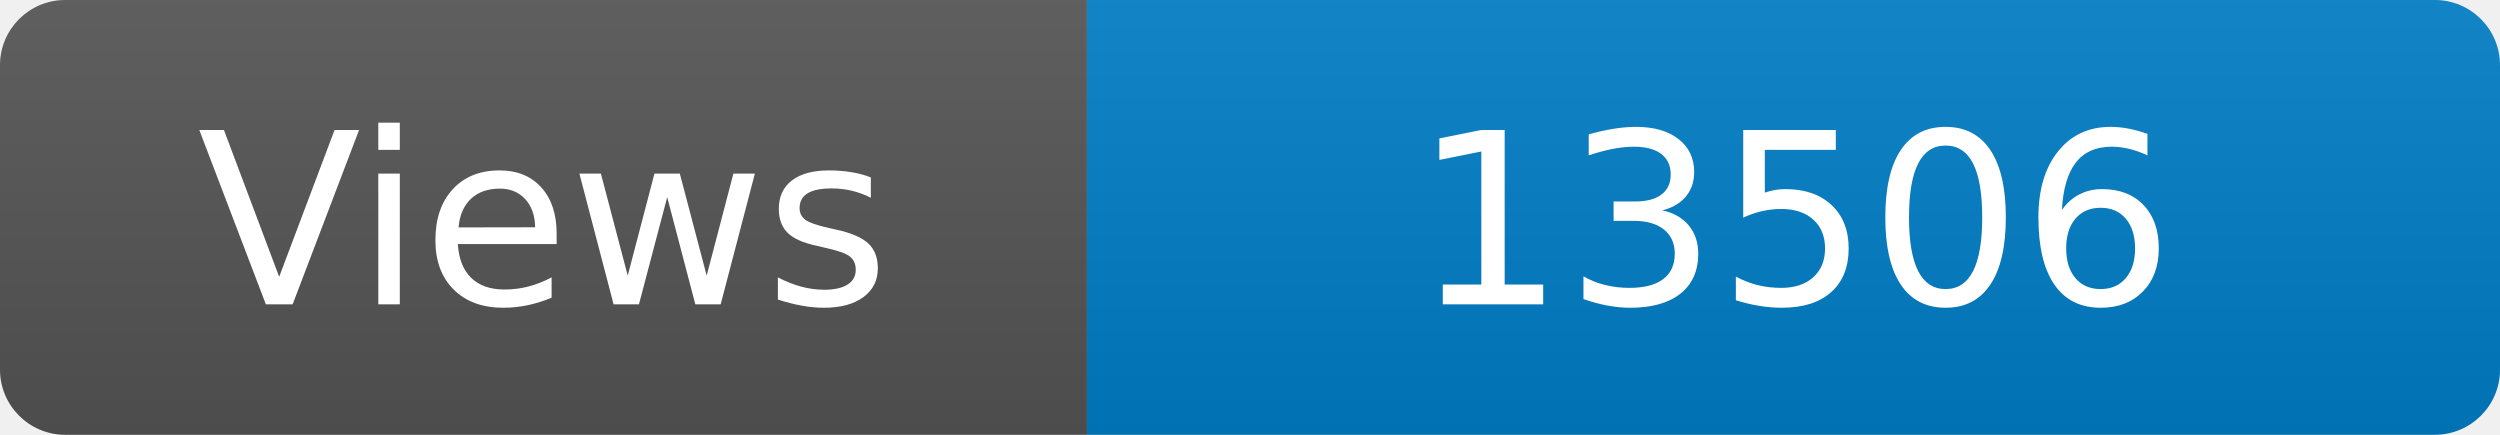
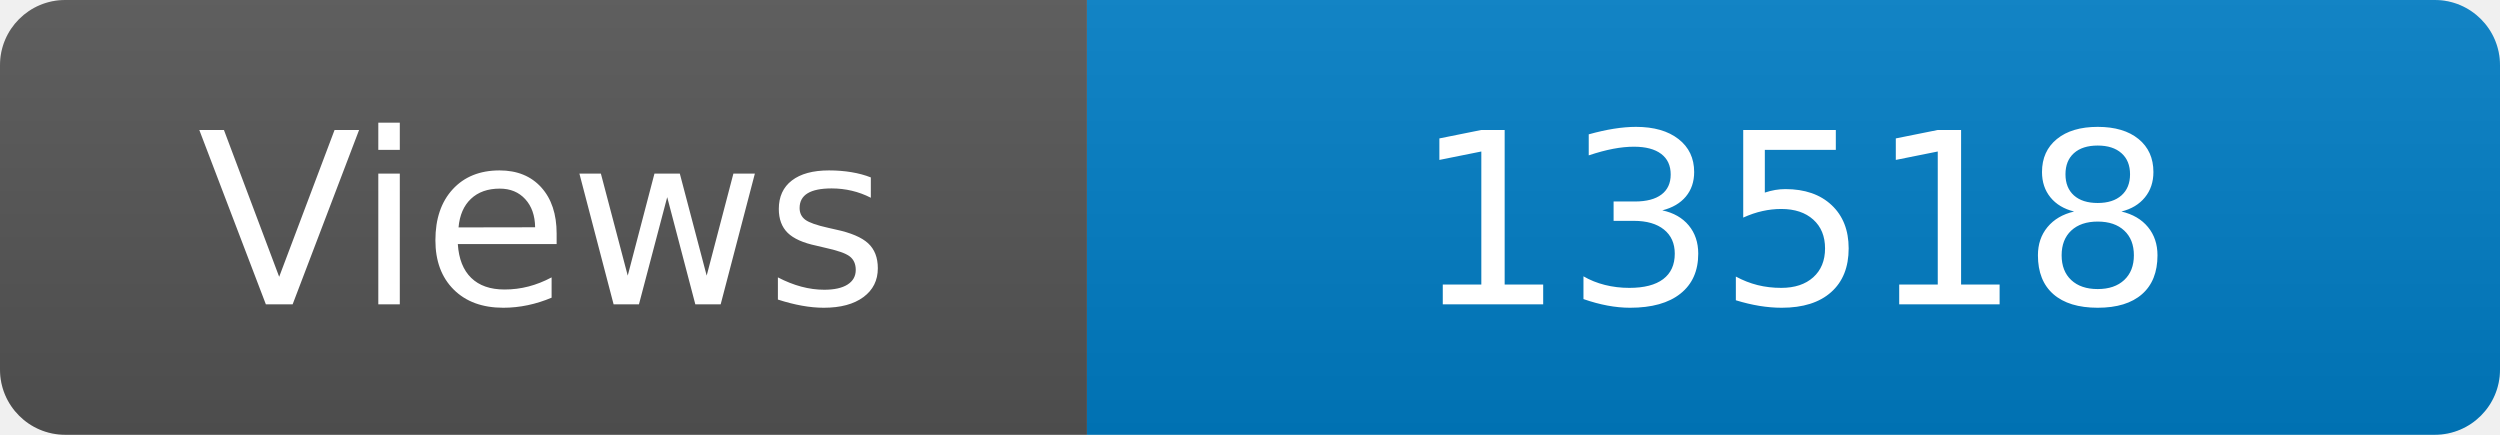
<svg xmlns="http://www.w3.org/2000/svg" width="115" height="20" role="img" aria-label="Maintained?: yes">
  <linearGradient id="s" x2="0" y2="100%">
    <stop offset="0" stop-color="#bbb" stop-opacity=".1" />
    <stop offset="1" stop-opacity=".1" />
  </linearGradient>
  <clipPath id="r">
    <rect width="115" height="20" rx="3" fill="#fff" />
  </clipPath>
  <g clip-path="url(#r)">
    <rect width="50" height="20" fill="#555" />
    <rect x="50" width="160" height="20" fill="#007ec6" />
    <rect width="115" height="20" fill="url(#s)" />
  </g>
  <g fill="#fff" text-anchor="middle" font-family="Verdana,Geneva,DejaVu Sans,sans-serif" font-size="110">
    <text x="250" y="140" transform="scale(.1)" fill="#fff">Views</text>
-     <text x="825" y="140" transform="scale(.1)" fill="#fff">13506</text>
+     <text x="825" y="140" transform="scale(.1)" fill="#fff">13518</text>
  </g>
</svg>
